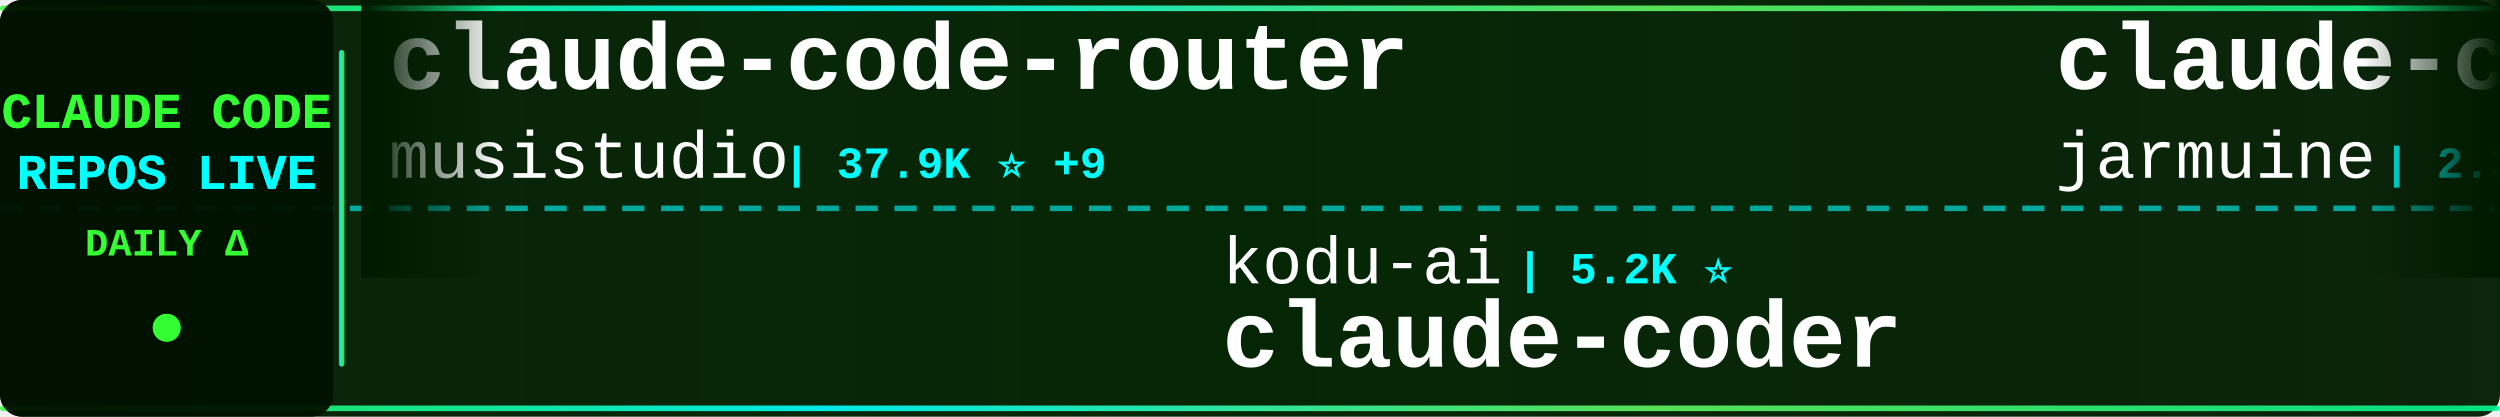
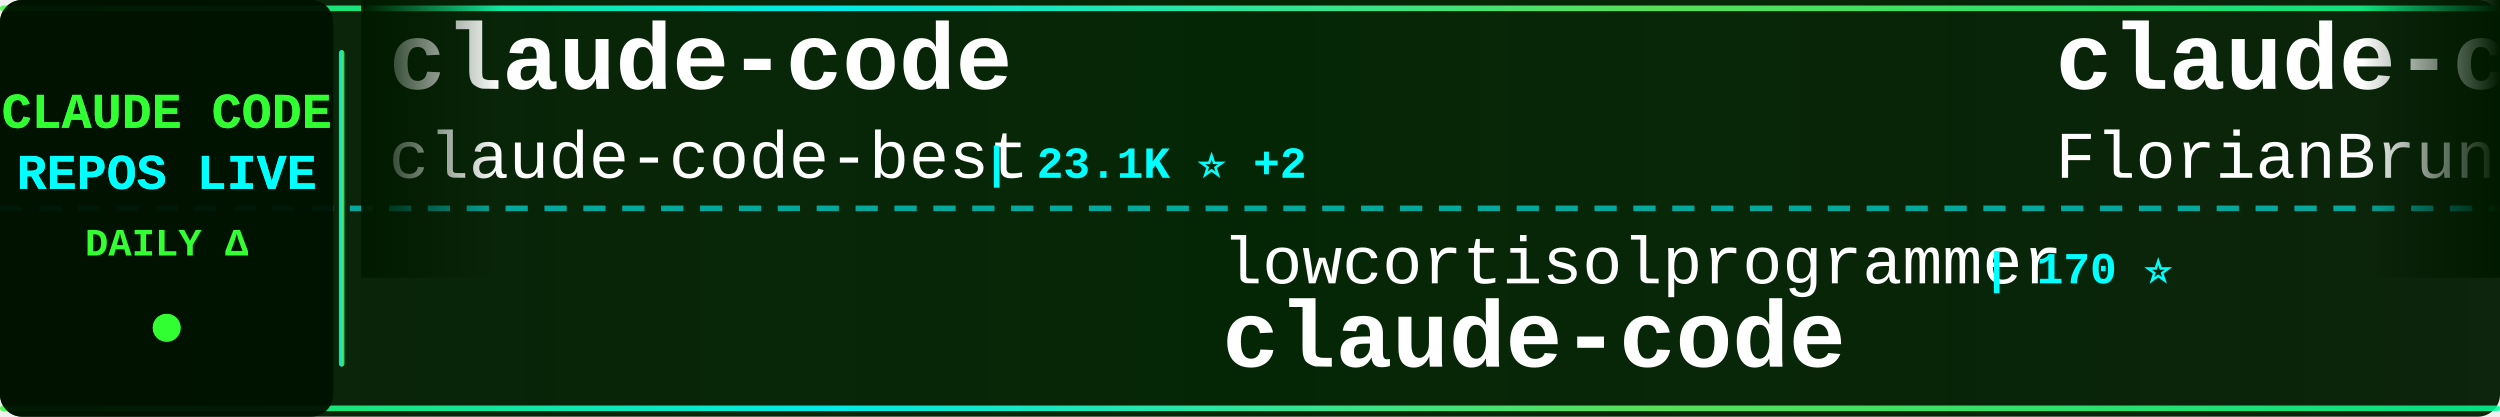
<svg xmlns="http://www.w3.org/2000/svg" width="900" height="150">
  <defs>
    <linearGradient id="tickerBg" x1="0%" y1="0%" x2="100%" y2="0%">
      <stop offset="0%" style="stop-color:#001a00;stop-opacity:0.95" />
      <stop offset="50%" style="stop-color:#002200;stop-opacity:0.98" />
      <stop offset="100%" style="stop-color:#001a00;stop-opacity:0.95" />
    </linearGradient>
    <linearGradient id="borderGrad" x1="0%" y1="0%" x2="100%" y2="0%">
      <stop offset="0%" style="stop-color:#33ff33;stop-opacity:0.85">
        <animate attributeName="stop-opacity" values="0.85;1;0.85" dur="2s" repeatCount="indefinite" />
      </stop>
      <stop offset="33%" style="stop-color:#00ffff;stop-opacity:0.9">
        <animate attributeName="stop-opacity" values="0.9;1;0.9" dur="2.2s" repeatCount="indefinite" />
      </stop>
      <stop offset="66%" style="stop-color:#66ff66;stop-opacity:0.85">
        <animate attributeName="stop-opacity" values="0.85;1;0.85" dur="1.8s" repeatCount="indefinite" />
      </stop>
      <stop offset="100%" style="stop-color:#00ff99;stop-opacity:0.85">
        <animate attributeName="stop-opacity" values="0.85;1;0.85" dur="2s" repeatCount="indefinite" />
      </stop>
    </linearGradient>
    <filter id="textGlow">
      <feGaussianBlur stdDeviation="0.1" result="coloredBlur" />
      <feMerge>
        <feMergeNode in="coloredBlur" />
        <feMergeNode in="SourceGraphic" />
      </feMerge>
    </filter>
    <filter id="metricGlow">
      <feGaussianBlur stdDeviation="0.2" result="coloredBlur" />
      <feMerge>
        <feMergeNode in="coloredBlur" />
        <feMergeNode in="SourceGraphic" />
      </feMerge>
    </filter>
    <linearGradient id="leftFade" x1="0%" y1="0%" x2="100%" y2="0%">
      <stop offset="0%" style="stop-color:#001a00;stop-opacity:1" />
      <stop offset="100%" style="stop-color:#001a00;stop-opacity:0" />
    </linearGradient>
    <linearGradient id="rightFade" x1="0%" y1="0%" x2="100%" y2="0%">
      <stop offset="0%" style="stop-color:#001a00;stop-opacity:0" />
      <stop offset="100%" style="stop-color:#001a00;stop-opacity:1" />
    </linearGradient>
  </defs>
  <rect width="900" height="150" fill="url(#tickerBg)" rx="8" />
  <rect x="0" y="2" width="900" height="2" fill="url(#borderGrad)" rx="1" />
  <rect x="0" y="146" width="900" height="2" fill="url(#borderGrad)" rx="1" />
  <line x1="0" y1="75" x2="900" y2="75" stroke="#00ffff" stroke-width="2" stroke-dasharray="8 6" opacity="0.6" />
  <rect x="0" y="0" width="120" height="150" fill="#001100" opacity="0.95" rx="8" />
  <text x="60" y="46" font-family="'Courier New', monospace" font-size="18" font-weight="bold" fill="#33ff33" text-anchor="middle" filter="url(#textGlow)">
    CLAUDE CODE
  </text>
  <text x="60" y="68" font-family="'Courier New', monospace" font-size="18" font-weight="bold" fill="#00ffff" text-anchor="middle" filter="url(#textGlow)">
    REPOS LIVE
  </text>
  <text x="60" y="92" font-family="'Courier New', monospace" font-size="14" font-weight="bold" fill="#33ff33" text-anchor="middle">
    DAILY Δ
  </text>
  <circle cx="60" cy="118" r="5" fill="#33ff33" filter="url(#metricGlow)">
    <animate attributeName="r" values="4;6;4" dur="1.5s" repeatCount="indefinite" />
    <animate attributeName="opacity" values="0.6;1;0.6" dur="1.5s" repeatCount="indefinite" />
  </circle>
  <rect x="122" y="18" width="2" height="114" fill="url(#borderGrad)" rx="1" />
  <clipPath id="tickerClip">
    <rect x="130" y="0" width="770" height="150" />
  </clipPath>
  <g clip-path="url(#tickerClip)">
    <g id="tickerItems">
      <animateTransform attributeName="transform" attributeType="XML" type="translate" from="0 0" to="-3000 0" dur="54s" repeatCount="indefinite" />
      <g transform="translate(0, 0)">
-         <text x="140" y="32" font-family="'Courier New', monospace" font-size="34" font-weight="bold" fill="#ffffff">claude-code-router</text>
-         <text x="140" y="64" font-family="'Courier New', monospace" font-size="24" font-weight="normal" fill="#ffffff" opacity="1.0">musistudio</text>
-         <text x="282" y="64" font-family="'Courier New', monospace" font-size="16" font-weight="bold" fill="#00ffff"> | 37.9K ⭐ +9</text>
+         <text x="140" y="32" font-family="'Courier New', monospace" font-size="34" font-weight="bold" fill="#ffffff">claude-code</text>
+         <text x="140" y="64" font-family="'Courier New', monospace" font-size="24" font-weight="normal" fill="#ffffff" opacity="1.0">claude-code-best</text>
+         <text x="354" y="64" font-family="'Courier New', monospace" font-size="16" font-weight="bold" fill="#00ffff"> | 23.1K ⭐ +2</text>
      </g>
      <g transform="translate(300, 0)">
-         <text x="140" y="102" font-family="'Courier New', monospace" font-size="24" font-weight="normal" fill="#ffffff" opacity="1.0">kodu-ai</text>
-         <text x="246" y="102" font-family="'Courier New', monospace" font-size="16" font-weight="bold" fill="#00ffff"> | 5.2K ⭐</text>
-         <text x="140" y="132" font-family="'Courier New', monospace" font-size="34" font-weight="bold" fill="#ffffff">claude-coder</text>
+         <text x="140" y="102" font-family="'Courier New', monospace" font-size="24" font-weight="normal" fill="#ffffff" opacity="1.0">lowcortisolprogrammer</text>
+         <text x="414" y="102" font-family="'Courier New', monospace" font-size="16" font-weight="bold" fill="#00ffff"> | 170 ⭐</text>
+         <text x="140" y="132" font-family="'Courier New', monospace" font-size="34" font-weight="bold" fill="#ffffff">claude-code</text>
      </g>
      <g transform="translate(600, 0)">
-         <text x="140" y="32" font-family="'Courier New', monospace" font-size="34" font-weight="bold" fill="#ffffff">claude-code</text>
-         <text x="140" y="64" font-family="'Courier New', monospace" font-size="24" font-weight="normal" fill="#ffffff" opacity="1.0">jarmuine</text>
-         <text x="258" y="64" font-family="'Courier New', monospace" font-size="16" font-weight="bold" fill="#00ffff"> | 2.3K ⭐</text>
+         <text x="140" y="32" font-family="'Courier New', monospace" font-size="34" font-weight="bold" fill="#ffffff">claude-code-ultimate-gui...</text>
+         <text x="140" y="64" font-family="'Courier New', monospace" font-size="24" font-weight="normal" fill="#ffffff" opacity="1.0">FlorianBruniaux</text>
+         <text x="342" y="64" font-family="'Courier New', monospace" font-size="16" font-weight="bold" fill="#00ffff"> | 6.3K ⭐ +2</text>
      </g>
      <g transform="translate(900, 0)">
-         <text x="140" y="102" font-family="'Courier New', monospace" font-size="24" font-weight="normal" fill="#ffffff" opacity="1.0">fuergaosi233</text>
-         <text x="306" y="102" font-family="'Courier New', monospace" font-size="16" font-weight="bold" fill="#00ffff"> | 2.8K ⭐ +1</text>
-         <text x="140" y="132" font-family="'Courier New', monospace" font-size="34" font-weight="bold" fill="#ffffff">claude-code-proxy</text>
+         <text x="140" y="102" font-family="'Courier New', monospace" font-size="24" font-weight="normal" fill="#ffffff" opacity="1.0">777genius</text>
+         <text x="270" y="102" font-family="'Courier New', monospace" font-size="16" font-weight="bold" fill="#00ffff"> | 937 ⭐</text>
+         <text x="140" y="132" font-family="'Courier New', monospace" font-size="34" font-weight="bold" fill="#ffffff">claude-code-source-code</text>
      </g>
      <g transform="translate(1200, 0)">
-         <text x="140" y="32" font-family="'Courier New', monospace" font-size="34" font-weight="bold" fill="#ffffff">claude-code-rust</text>
-         <text x="140" y="64" font-family="'Courier New', monospace" font-size="24" font-weight="normal" fill="#ffffff" opacity="1.0">lorryjovens-hub</text>
-         <text x="342" y="64" font-family="'Courier New', monospace" font-size="16" font-weight="bold" fill="#00ffff"> | 1.7K ⭐</text>
+         <text x="140" y="32" font-family="'Courier New', monospace" font-size="34" font-weight="bold" fill="#ffffff">claude-code-action</text>
+         <text x="140" y="64" font-family="'Courier New', monospace" font-size="24" font-weight="normal" fill="#ffffff" opacity="1.0">anthropics</text>
+         <text x="282" y="64" font-family="'Courier New', monospace" font-size="16" font-weight="bold" fill="#00ffff"> | 9.8K ⭐ +5</text>
      </g>
      <g transform="translate(1500, 0)">
-         <text x="140" y="102" font-family="'Courier New', monospace" font-size="24" font-weight="normal" fill="#ffffff" opacity="1.0">disler</text>
-         <text x="234" y="102" font-family="'Courier New', monospace" font-size="16" font-weight="bold" fill="#00ffff"> | 1.7K ⭐</text>
-         <text x="140" y="132" font-family="'Courier New', monospace" font-size="34" font-weight="bold" fill="#ffffff">pi-vs-claude-code</text>
+         <text x="140" y="102" font-family="'Courier New', monospace" font-size="24" font-weight="normal" fill="#ffffff" opacity="1.0">T-Lab-CUHKSZ</text>
+         <text x="306" y="102" font-family="'Courier New', monospace" font-size="16" font-weight="bold" fill="#00ffff"> | 329 ⭐</text>
+         <text x="140" y="132" font-family="'Courier New', monospace" font-size="34" font-weight="bold" fill="#ffffff">claude-code</text>
      </g>
      <g transform="translate(1800, 0)">
-         <text x="140" y="32" font-family="'Courier New', monospace" font-size="34" font-weight="bold" fill="#ffffff">learn-claude-code</text>
-         <text x="140" y="64" font-family="'Courier New', monospace" font-size="24" font-weight="normal" fill="#ffffff" opacity="1.0">shareAI-lab</text>
-         <text x="294" y="64" font-family="'Courier New', monospace" font-size="16" font-weight="bold" fill="#00ffff"> | 79.7K ⭐ +23</text>
+         <text x="140" y="32" font-family="'Courier New', monospace" font-size="34" font-weight="bold" fill="#ffffff">awesome-claude-code-suba...</text>
+         <text x="140" y="64" font-family="'Courier New', monospace" font-size="24" font-weight="normal" fill="#ffffff" opacity="1.0">VoltAgent</text>
+         <text x="270" y="64" font-family="'Courier New', monospace" font-size="16" font-weight="bold" fill="#00ffff"> | 26.3K ⭐ +7</text>
      </g>
      <g transform="translate(2100, 0)">
-         <text x="140" y="102" font-family="'Courier New', monospace" font-size="24" font-weight="normal" fill="#ffffff" opacity="1.0">anthropics</text>
-         <text x="282" y="102" font-family="'Courier New', monospace" font-size="16" font-weight="bold" fill="#00ffff"> | 1.0K ⭐</text>
-         <text x="140" y="132" font-family="'Courier New', monospace" font-size="34" font-weight="bold" fill="#ffffff">claude-code-base-action</text>
+         <text x="140" y="102" font-family="'Courier New', monospace" font-size="24" font-weight="normal" fill="#ffffff" opacity="1.0">zstmfhy</text>
+         <text x="246" y="102" font-family="'Courier New', monospace" font-size="16" font-weight="bold" fill="#00ffff"> | 188 ⭐</text>
+         <text x="140" y="132" font-family="'Courier New', monospace" font-size="34" font-weight="bold" fill="#ffffff">Claude-code</text>
      </g>
      <g transform="translate(2400, 0)">
-         <text x="140" y="32" font-family="'Courier New', monospace" font-size="34" font-weight="bold" fill="#ffffff">claude-code</text>
-         <text x="140" y="64" font-family="'Courier New', monospace" font-size="24" font-weight="normal" fill="#ffffff" opacity="1.0">tanbiralam</text>
-         <text x="282" y="64" font-family="'Courier New', monospace" font-size="16" font-weight="bold" fill="#00ffff"> | 2.4K ⭐ +1</text>
+         <text x="140" y="32" font-family="'Courier New', monospace" font-size="34" font-weight="bold" fill="#ffffff">awesome-claude-code</text>
+         <text x="140" y="64" font-family="'Courier New', monospace" font-size="24" font-weight="normal" fill="#ffffff" opacity="1.0">jqueryscript</text>
+         <text x="306" y="64" font-family="'Courier New', monospace" font-size="16" font-weight="bold" fill="#00ffff"> | 541 ⭐</text>
      </g>
      <g transform="translate(2700, 0)">
-         <text x="140" y="102" font-family="'Courier New', monospace" font-size="24" font-weight="normal" fill="#ffffff" opacity="1.0">SeemSeam</text>
-         <text x="258" y="102" font-family="'Courier New', monospace" font-size="16" font-weight="bold" fill="#00ffff"> | 3.6K ⭐</text>
-         <text x="140" y="132" font-family="'Courier New', monospace" font-size="34" font-weight="bold" fill="#ffffff">claude_codex_bridge</text>
+         <text x="140" y="102" font-family="'Courier New', monospace" font-size="24" font-weight="normal" fill="#ffffff" opacity="1.0">LING71671</text>
+         <text x="270" y="102" font-family="'Courier New', monospace" font-size="16" font-weight="bold" fill="#00ffff"> | 975 ⭐ +1</text>
+         <text x="140" y="132" font-family="'Courier New', monospace" font-size="34" font-weight="bold" fill="#ffffff">Open-ClaudeCode</text>
      </g>
      <g transform="translate(3000, 0)">
-         <text x="140" y="32" font-family="'Courier New', monospace" font-size="34" font-weight="bold" fill="#ffffff">claude-code-router</text>
-         <text x="140" y="64" font-family="'Courier New', monospace" font-size="24" font-weight="normal" fill="#ffffff" opacity="1.0">musistudio</text>
-         <text x="282" y="64" font-family="'Courier New', monospace" font-size="16" font-weight="bold" fill="#00ffff"> | 37.9K ⭐ +9</text>
+         <text x="140" y="32" font-family="'Courier New', monospace" font-size="34" font-weight="bold" fill="#ffffff">claude-code</text>
+         <text x="140" y="64" font-family="'Courier New', monospace" font-size="24" font-weight="normal" fill="#ffffff" opacity="1.0">claude-code-best</text>
+         <text x="354" y="64" font-family="'Courier New', monospace" font-size="16" font-weight="bold" fill="#00ffff"> | 23.1K ⭐ +2</text>
      </g>
      <g transform="translate(3300, 0)">
-         <text x="140" y="102" font-family="'Courier New', monospace" font-size="24" font-weight="normal" fill="#ffffff" opacity="1.0">kodu-ai</text>
-         <text x="246" y="102" font-family="'Courier New', monospace" font-size="16" font-weight="bold" fill="#00ffff"> | 5.2K ⭐</text>
-         <text x="140" y="132" font-family="'Courier New', monospace" font-size="34" font-weight="bold" fill="#ffffff">claude-coder</text>
+         <text x="140" y="102" font-family="'Courier New', monospace" font-size="24" font-weight="normal" fill="#ffffff" opacity="1.0">lowcortisolprogrammer</text>
+         <text x="414" y="102" font-family="'Courier New', monospace" font-size="16" font-weight="bold" fill="#00ffff"> | 170 ⭐</text>
+         <text x="140" y="132" font-family="'Courier New', monospace" font-size="34" font-weight="bold" fill="#ffffff">claude-code</text>
      </g>
      <g transform="translate(3600, 0)">
-         <text x="140" y="32" font-family="'Courier New', monospace" font-size="34" font-weight="bold" fill="#ffffff">claude-code</text>
-         <text x="140" y="64" font-family="'Courier New', monospace" font-size="24" font-weight="normal" fill="#ffffff" opacity="1.0">jarmuine</text>
-         <text x="258" y="64" font-family="'Courier New', monospace" font-size="16" font-weight="bold" fill="#00ffff"> | 2.3K ⭐</text>
+         <text x="140" y="32" font-family="'Courier New', monospace" font-size="34" font-weight="bold" fill="#ffffff">claude-code-ultimate-gui...</text>
+         <text x="140" y="64" font-family="'Courier New', monospace" font-size="24" font-weight="normal" fill="#ffffff" opacity="1.0">FlorianBruniaux</text>
+         <text x="342" y="64" font-family="'Courier New', monospace" font-size="16" font-weight="bold" fill="#00ffff"> | 6.3K ⭐ +2</text>
      </g>
      <g transform="translate(3900, 0)">
-         <text x="140" y="102" font-family="'Courier New', monospace" font-size="24" font-weight="normal" fill="#ffffff" opacity="1.0">fuergaosi233</text>
-         <text x="306" y="102" font-family="'Courier New', monospace" font-size="16" font-weight="bold" fill="#00ffff"> | 2.8K ⭐ +1</text>
-         <text x="140" y="132" font-family="'Courier New', monospace" font-size="34" font-weight="bold" fill="#ffffff">claude-code-proxy</text>
+         <text x="140" y="102" font-family="'Courier New', monospace" font-size="24" font-weight="normal" fill="#ffffff" opacity="1.0">777genius</text>
+         <text x="270" y="102" font-family="'Courier New', monospace" font-size="16" font-weight="bold" fill="#00ffff"> | 937 ⭐</text>
+         <text x="140" y="132" font-family="'Courier New', monospace" font-size="34" font-weight="bold" fill="#ffffff">claude-code-source-code</text>
      </g>
    </g>
  </g>
  <rect x="130" y="0" width="50" height="100" fill="url(#leftFade)" />
  <rect x="850" y="0" width="50" height="100" fill="url(#rightFade)" />
</svg>
